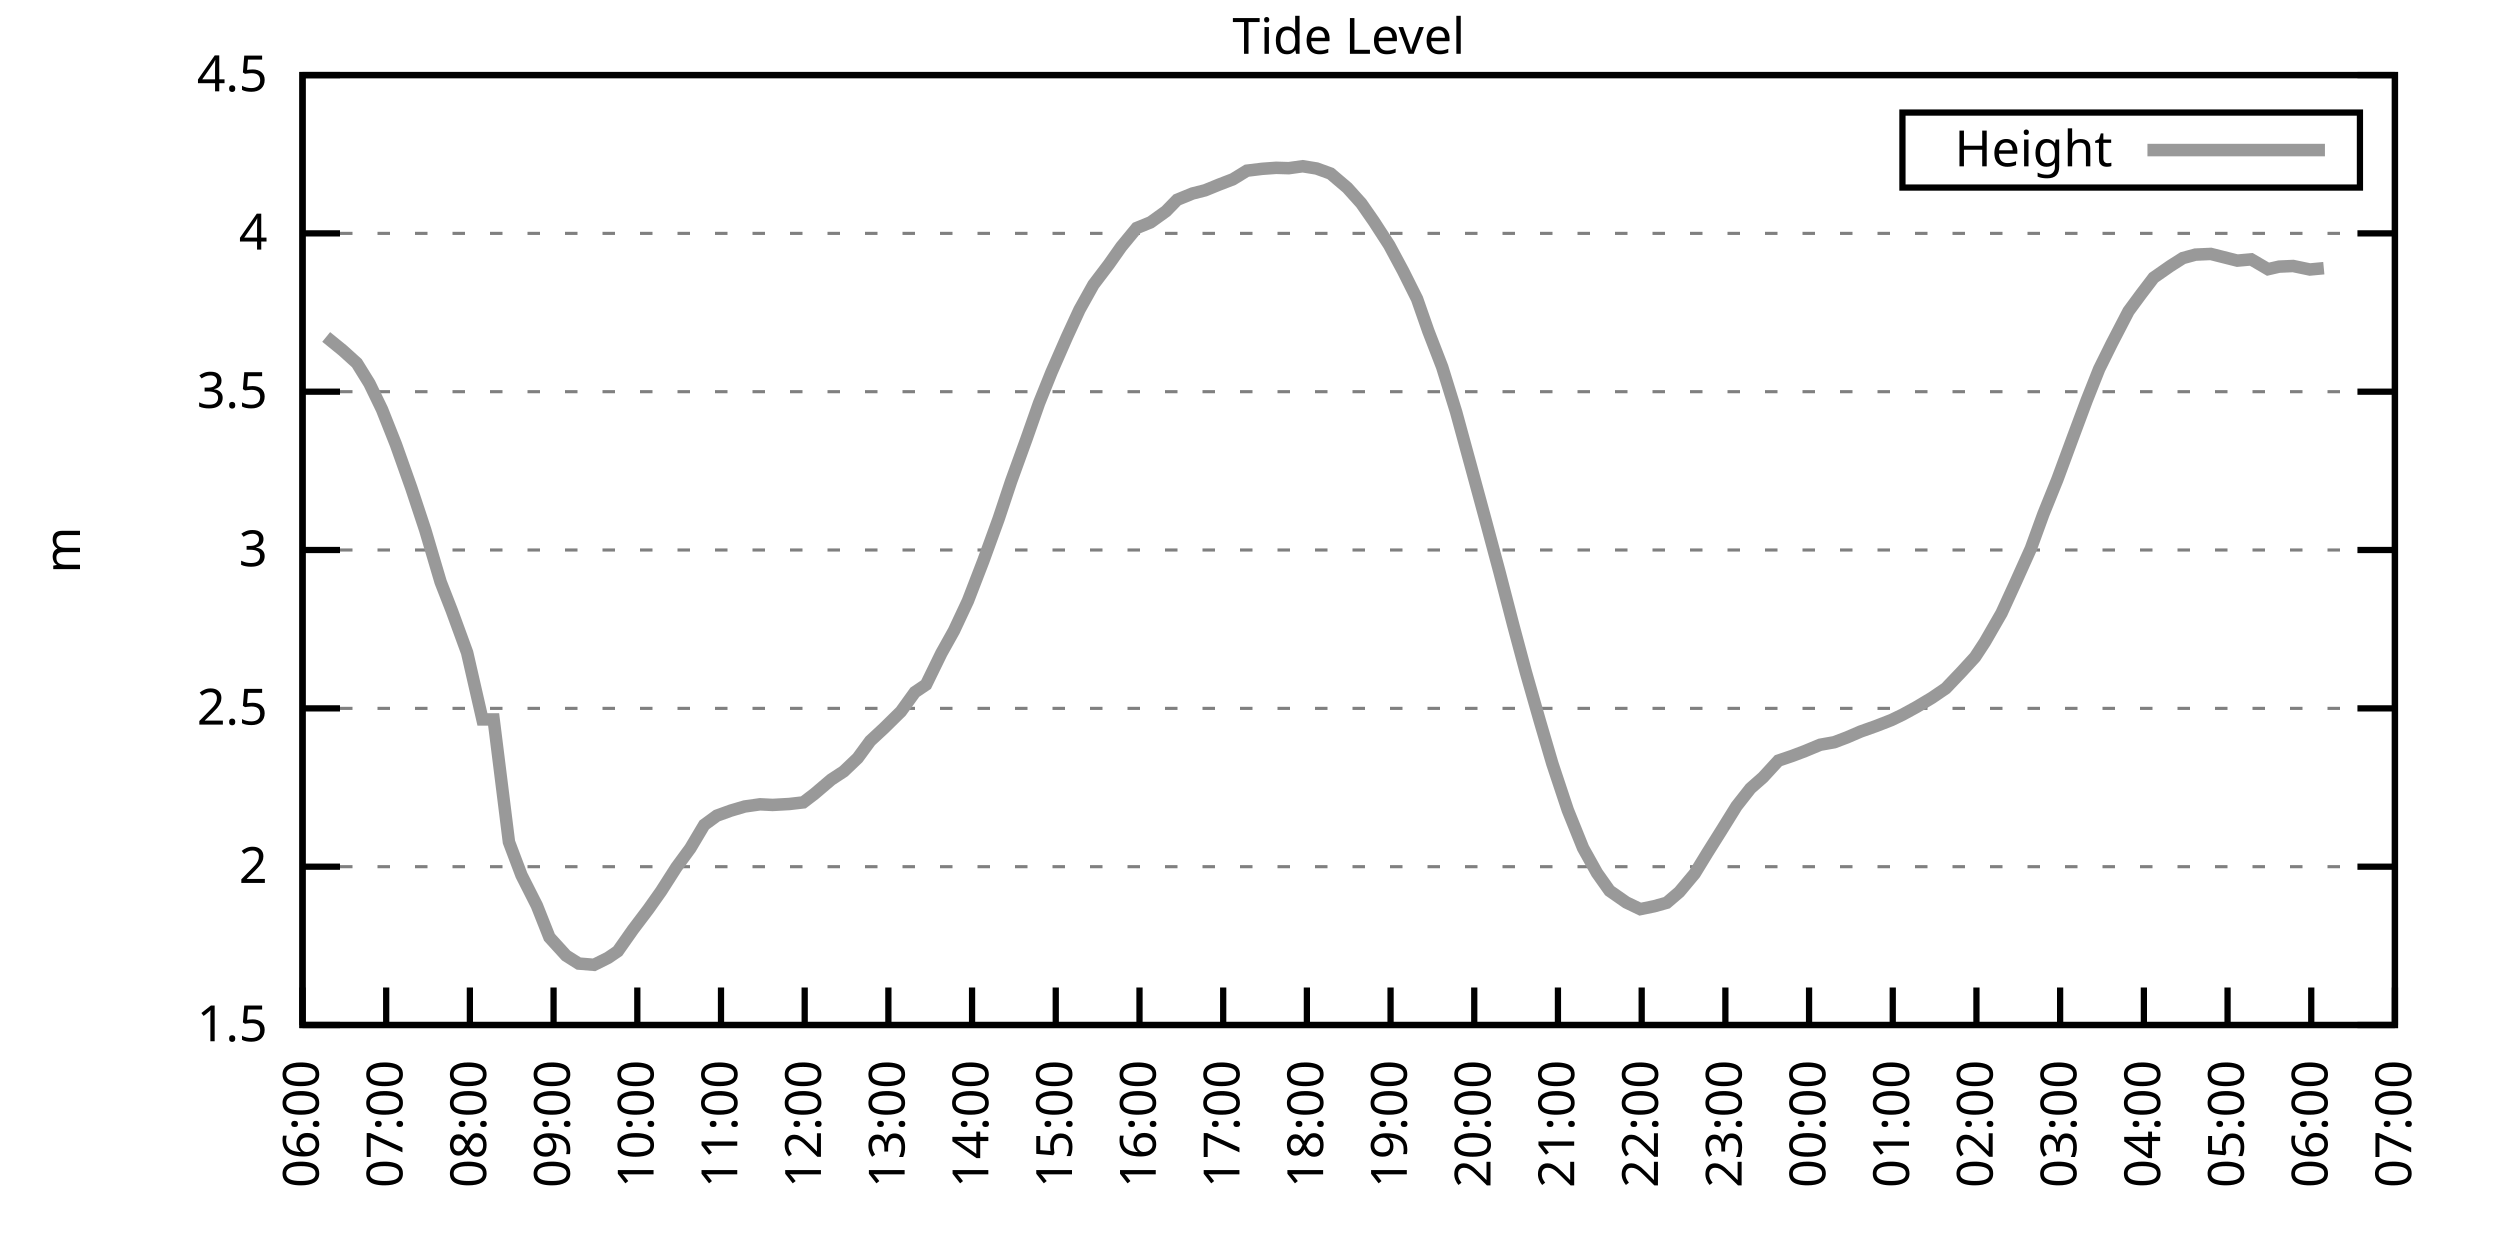
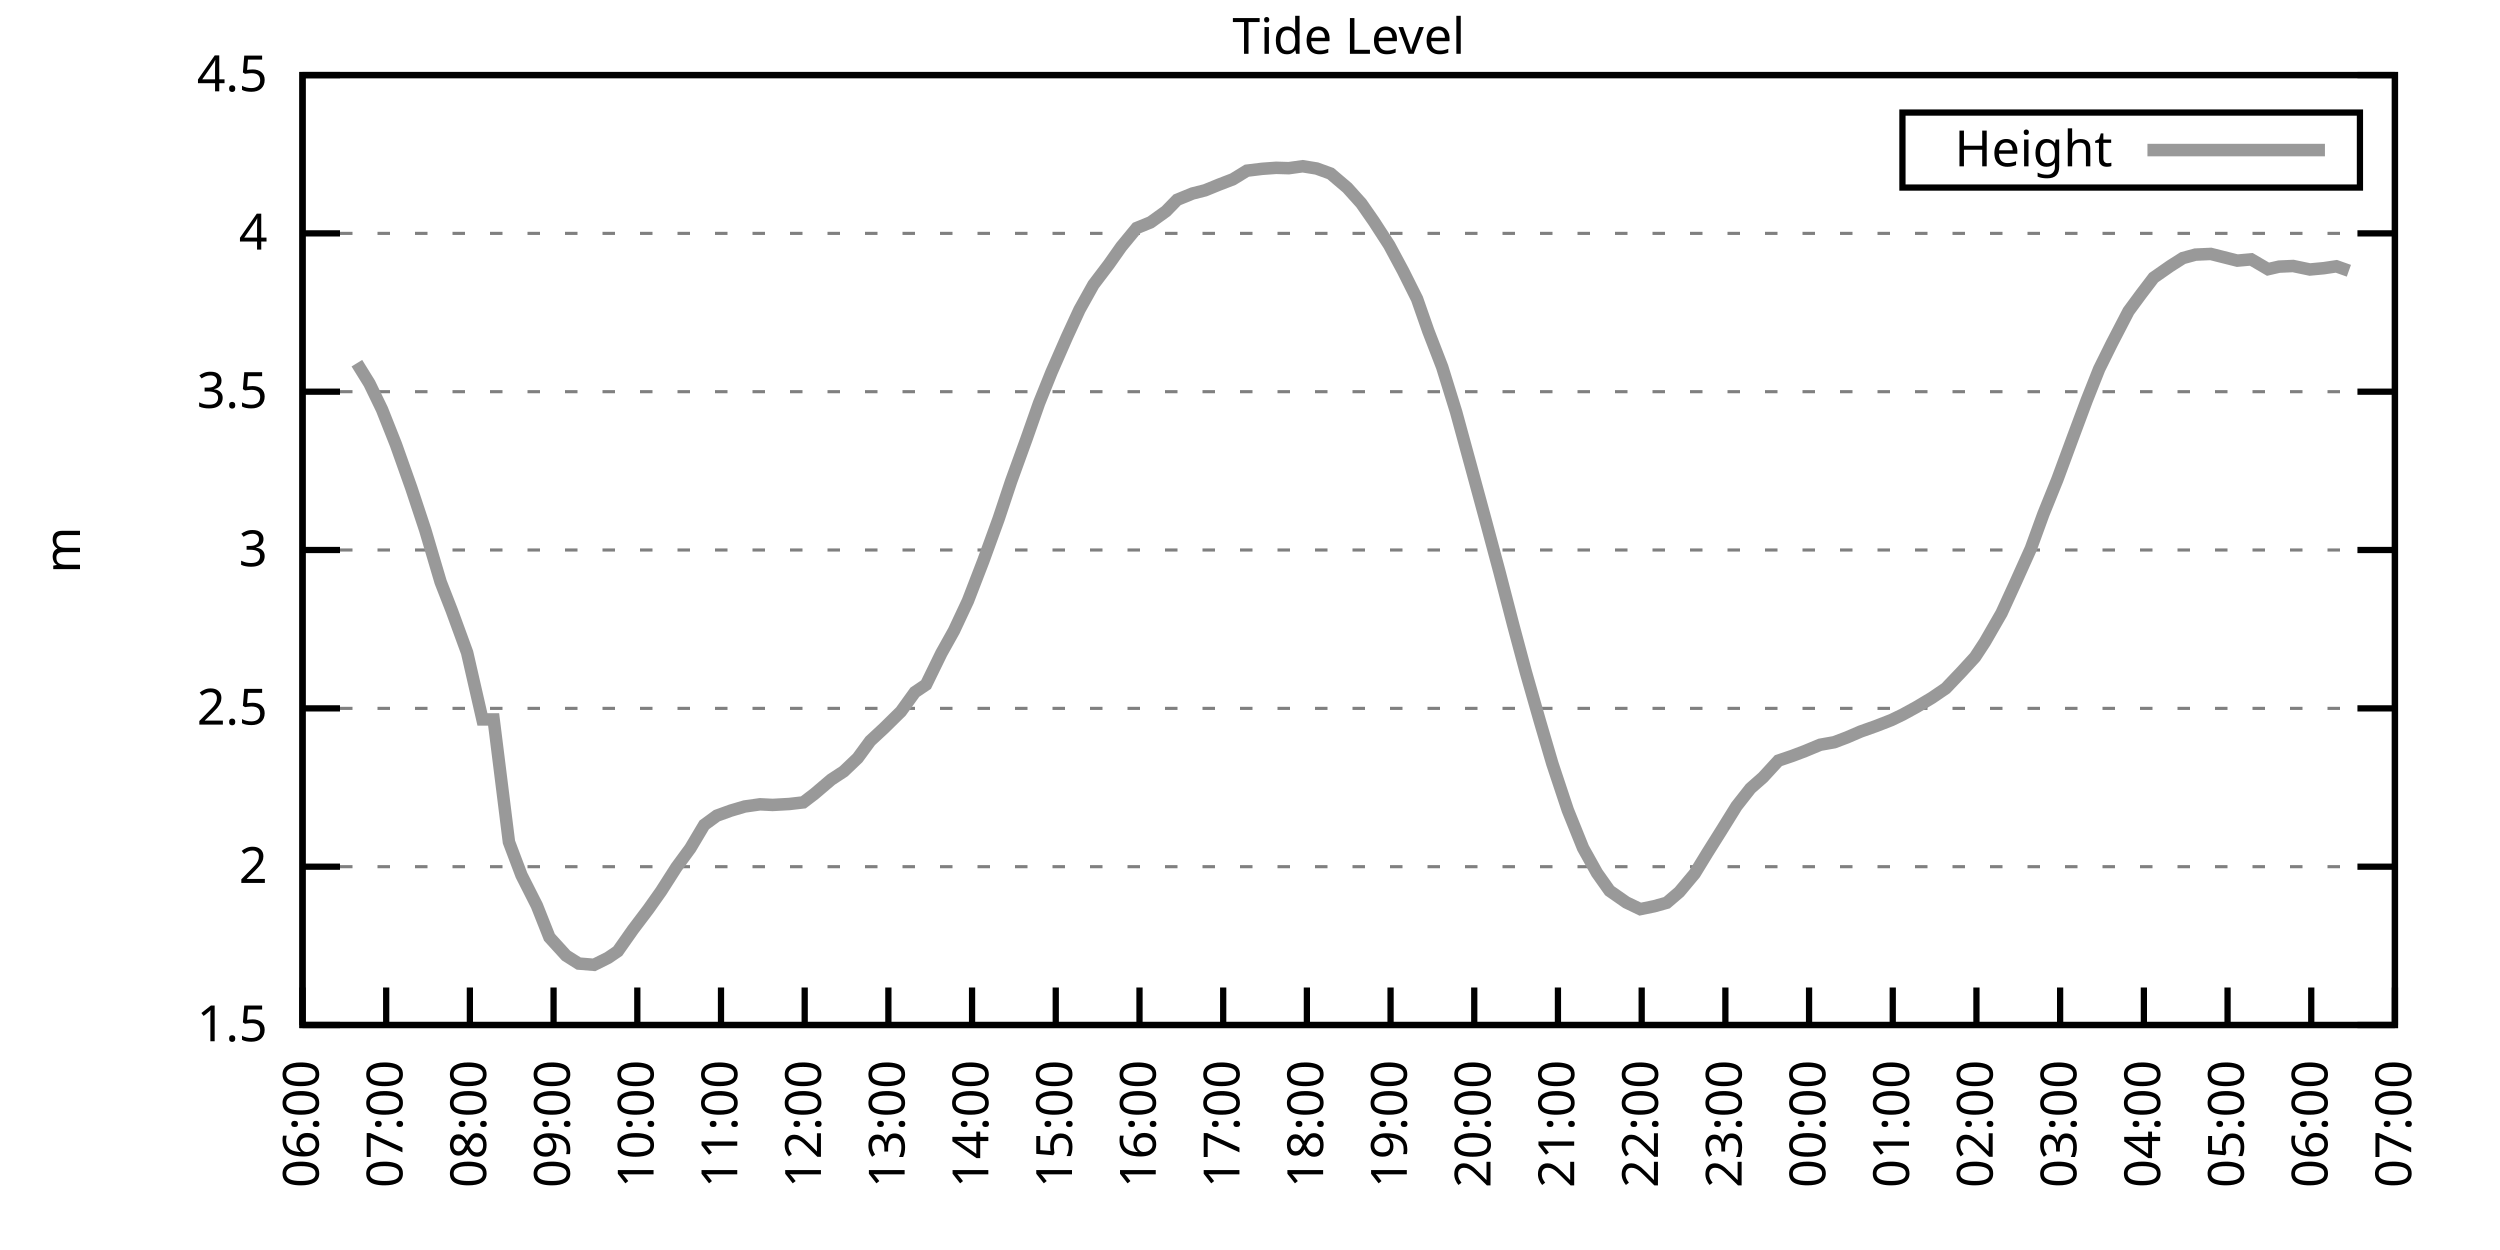
<svg xmlns="http://www.w3.org/2000/svg" xmlns:xlink="http://www.w3.org/1999/xlink" width="400" height="200" viewBox="0 0 400 200">
  <g id="gnuplot_canvas">
    <rect x="0" y="0" width="400" height="200" fill="none" />
    <defs>
      <circle id="gpDot" r="0.5" stroke-width="0.5" stroke="currentColor" />
      <path id="gpPt0" stroke-width="0.333" stroke="currentColor" d="M-1,0 h2 M0,-1 v2" />
      <path id="gpPt1" stroke-width="0.333" stroke="currentColor" d="M-1,-1 L1,1 M1,-1 L-1,1" />
      <path id="gpPt2" stroke-width="0.333" stroke="currentColor" d="M-1,0 L1,0 M0,-1 L0,1 M-1,-1 L1,1 M-1,1 L1,-1" />
      <rect id="gpPt3" stroke-width="0.333" stroke="currentColor" x="-1" y="-1" width="2" height="2" />
      <rect id="gpPt4" stroke-width="0.333" stroke="currentColor" fill="currentColor" x="-1" y="-1" width="2" height="2" />
      <circle id="gpPt5" stroke-width="0.333" stroke="currentColor" cx="0" cy="0" r="1" />
      <use xlink:href="#gpPt5" id="gpPt6" fill="currentColor" stroke="none" />
      <path id="gpPt7" stroke-width="0.333" stroke="currentColor" d="M0,-1.33 L-1.33,0.67 L1.33,0.67 z" />
      <use xlink:href="#gpPt7" id="gpPt8" fill="currentColor" stroke="none" />
      <use xlink:href="#gpPt7" id="gpPt9" stroke="currentColor" transform="rotate(180)" />
      <use xlink:href="#gpPt9" id="gpPt10" fill="currentColor" stroke="none" />
      <use xlink:href="#gpPt3" id="gpPt11" stroke="currentColor" transform="rotate(45)" />
      <use xlink:href="#gpPt11" id="gpPt12" fill="currentColor" stroke="none" />
      <path id="gpPt13" stroke-width="0.333" stroke="currentColor" d="M0,1.330 L1.265,0.411 L0.782,-1.067 L-0.782,-1.076 L-1.265,0.411 z" />
      <use xlink:href="#gpPt13" id="gpPt14" fill="currentColor" stroke="none" />
      <filter id="textbox" filterUnits="objectBoundingBox" x="0" y="0" height="1" width="1">
        <feFlood flood-color="white" flood-opacity="1" result="bgnd" />
        <feComposite in="SourceGraphic" in2="bgnd" operator="atop" />
      </filter>
      <filter id="greybox" filterUnits="objectBoundingBox" x="0" y="0" height="1" width="1">
        <feFlood flood-color="lightgrey" flood-opacity="1" result="grey" />
        <feComposite in="SourceGraphic" in2="grey" operator="atop" />
      </filter>
    </defs>
    <g fill="none" color="white" stroke="currentColor" stroke-width="1.00" stroke-linecap="butt" stroke-linejoin="miter">
</g>
    <g fill="none" color="black" stroke="currentColor" stroke-width="1.00" stroke-linecap="butt" stroke-linejoin="miter">
      <g stroke="none" shape-rendering="crispEdges">
        <polygon fill="rgb(255, 255, 255)" points="48.40,164.00 383.18,164.00 383.18,12.02 48.40,12.02 " />
      </g>
    </g>
    <g fill="none" color="black" stroke="currentColor" stroke-width="1.00" stroke-linecap="butt" stroke-linejoin="miter">
</g>
    <g fill="none" color="black" stroke="black" stroke-width="0.50" stroke-linecap="butt" stroke-linejoin="miter">
</g>
    <g fill="none" color="gray" stroke="currentColor" stroke-width="0.50" stroke-linecap="butt" stroke-linejoin="miter">
      <path stroke="gray" stroke-dasharray="2,4" class="gridline" d="M48.40,164.00 L383.19,164.00  " />
    </g>
    <g fill="none" color="gray" stroke="gray" stroke-width="1.00" stroke-linecap="butt" stroke-linejoin="miter">
</g>
    <g fill="none" color="black" stroke="currentColor" stroke-width="1.00" stroke-linecap="butt" stroke-linejoin="miter">
      <path stroke="black" d="M48.40,164.00 L54.40,164.00 M383.19,164.00 L377.19,164.00  " />
      <g transform="translate(42.80,166.60)" stroke="none" fill="black" font-family="Sans" font-size="8.00" text-anchor="end">
        <text>
          <tspan font-family="Sans"> 1.5</tspan>
        </text>
      </g>
    </g>
    <g fill="none" color="black" stroke="currentColor" stroke-width="1.00" stroke-linecap="butt" stroke-linejoin="miter">
</g>
    <g fill="none" color="black" stroke="black" stroke-width="0.50" stroke-linecap="butt" stroke-linejoin="miter">
</g>
    <g fill="none" color="gray" stroke="currentColor" stroke-width="0.50" stroke-linecap="butt" stroke-linejoin="miter">
      <path stroke="gray" stroke-dasharray="2,4" class="gridline" d="M48.40,138.67 L383.19,138.67  " />
    </g>
    <g fill="none" color="gray" stroke="gray" stroke-width="1.00" stroke-linecap="butt" stroke-linejoin="miter">
</g>
    <g fill="none" color="black" stroke="currentColor" stroke-width="1.00" stroke-linecap="butt" stroke-linejoin="miter">
      <path stroke="black" d="M48.40,138.67 L54.40,138.67 M383.19,138.67 L377.19,138.67  " />
      <g transform="translate(42.80,141.27)" stroke="none" fill="black" font-family="Sans" font-size="8.00" text-anchor="end">
        <text>
          <tspan font-family="Sans"> 2</tspan>
        </text>
      </g>
    </g>
    <g fill="none" color="black" stroke="currentColor" stroke-width="1.00" stroke-linecap="butt" stroke-linejoin="miter">
</g>
    <g fill="none" color="black" stroke="black" stroke-width="0.50" stroke-linecap="butt" stroke-linejoin="miter">
</g>
    <g fill="none" color="gray" stroke="currentColor" stroke-width="0.50" stroke-linecap="butt" stroke-linejoin="miter">
      <path stroke="gray" stroke-dasharray="2,4" class="gridline" d="M48.40,113.34 L383.19,113.34  " />
    </g>
    <g fill="none" color="gray" stroke="gray" stroke-width="1.00" stroke-linecap="butt" stroke-linejoin="miter">
</g>
    <g fill="none" color="black" stroke="currentColor" stroke-width="1.00" stroke-linecap="butt" stroke-linejoin="miter">
      <path stroke="black" d="M48.40,113.34 L54.40,113.34 M383.19,113.34 L377.19,113.34  " />
      <g transform="translate(42.80,115.94)" stroke="none" fill="black" font-family="Sans" font-size="8.00" text-anchor="end">
        <text>
          <tspan font-family="Sans"> 2.5</tspan>
        </text>
      </g>
    </g>
    <g fill="none" color="black" stroke="currentColor" stroke-width="1.00" stroke-linecap="butt" stroke-linejoin="miter">
</g>
    <g fill="none" color="black" stroke="black" stroke-width="0.50" stroke-linecap="butt" stroke-linejoin="miter">
</g>
    <g fill="none" color="gray" stroke="currentColor" stroke-width="0.50" stroke-linecap="butt" stroke-linejoin="miter">
      <path stroke="gray" stroke-dasharray="2,4" class="gridline" d="M48.40,88.00 L383.19,88.00  " />
    </g>
    <g fill="none" color="gray" stroke="gray" stroke-width="1.00" stroke-linecap="butt" stroke-linejoin="miter">
</g>
    <g fill="none" color="black" stroke="currentColor" stroke-width="1.00" stroke-linecap="butt" stroke-linejoin="miter">
      <path stroke="black" d="M48.40,88.00 L54.40,88.00 M383.19,88.00 L377.19,88.00  " />
      <g transform="translate(42.80,90.60)" stroke="none" fill="black" font-family="Sans" font-size="8.00" text-anchor="end">
        <text>
          <tspan font-family="Sans"> 3</tspan>
        </text>
      </g>
    </g>
    <g fill="none" color="black" stroke="currentColor" stroke-width="1.00" stroke-linecap="butt" stroke-linejoin="miter">
</g>
    <g fill="none" color="black" stroke="black" stroke-width="0.50" stroke-linecap="butt" stroke-linejoin="miter">
</g>
    <g fill="none" color="gray" stroke="currentColor" stroke-width="0.50" stroke-linecap="butt" stroke-linejoin="miter">
      <path stroke="gray" stroke-dasharray="2,4" class="gridline" d="M48.40,62.67 L383.19,62.67  " />
    </g>
    <g fill="none" color="gray" stroke="gray" stroke-width="1.00" stroke-linecap="butt" stroke-linejoin="miter">
</g>
    <g fill="none" color="black" stroke="currentColor" stroke-width="1.00" stroke-linecap="butt" stroke-linejoin="miter">
      <path stroke="black" d="M48.40,62.67 L54.40,62.67 M383.19,62.67 L377.19,62.67  " />
      <g transform="translate(42.80,65.27)" stroke="none" fill="black" font-family="Sans" font-size="8.00" text-anchor="end">
        <text>
          <tspan font-family="Sans"> 3.5</tspan>
        </text>
      </g>
    </g>
    <g fill="none" color="black" stroke="currentColor" stroke-width="1.00" stroke-linecap="butt" stroke-linejoin="miter">
</g>
    <g fill="none" color="black" stroke="black" stroke-width="0.50" stroke-linecap="butt" stroke-linejoin="miter">
</g>
    <g fill="none" color="gray" stroke="currentColor" stroke-width="0.50" stroke-linecap="butt" stroke-linejoin="miter">
      <path stroke="gray" stroke-dasharray="2,4" class="gridline" d="M48.40,37.34 L383.19,37.34  " />
    </g>
    <g fill="none" color="gray" stroke="gray" stroke-width="1.00" stroke-linecap="butt" stroke-linejoin="miter">
</g>
    <g fill="none" color="black" stroke="currentColor" stroke-width="1.00" stroke-linecap="butt" stroke-linejoin="miter">
      <path stroke="black" d="M48.40,37.34 L54.40,37.34 M383.19,37.34 L377.19,37.34  " />
      <g transform="translate(42.80,39.94)" stroke="none" fill="black" font-family="Sans" font-size="8.00" text-anchor="end">
        <text>
          <tspan font-family="Sans"> 4</tspan>
        </text>
      </g>
    </g>
    <g fill="none" color="black" stroke="currentColor" stroke-width="1.00" stroke-linecap="butt" stroke-linejoin="miter">
</g>
    <g fill="none" color="black" stroke="black" stroke-width="0.50" stroke-linecap="butt" stroke-linejoin="miter">
</g>
    <g fill="none" color="gray" stroke="currentColor" stroke-width="0.50" stroke-linecap="butt" stroke-linejoin="miter">
      <path stroke="gray" stroke-dasharray="2,4" class="gridline" d="M48.40,12.01 L383.19,12.01  " />
    </g>
    <g fill="none" color="gray" stroke="gray" stroke-width="1.00" stroke-linecap="butt" stroke-linejoin="miter">
</g>
    <g fill="none" color="black" stroke="currentColor" stroke-width="1.00" stroke-linecap="butt" stroke-linejoin="miter">
      <path stroke="black" d="M48.40,12.01 L54.40,12.01 M383.19,12.01 L377.19,12.01  " />
      <g transform="translate(42.80,14.61)" stroke="none" fill="black" font-family="Sans" font-size="8.00" text-anchor="end">
        <text>
          <tspan font-family="Sans"> 4.5</tspan>
        </text>
      </g>
    </g>
    <g fill="none" color="black" stroke="currentColor" stroke-width="1.00" stroke-linecap="butt" stroke-linejoin="miter">
      <path stroke="black" d="M48.40,164.00 L48.40,158.00  " />
      <g transform="translate(51.00,169.60) rotate(270.00)" stroke="none" fill="black" font-family="Sans" font-size="8.00" text-anchor="end">
        <text>
          <tspan font-family="Sans">06:00</tspan>
        </text>
      </g>
    </g>
    <g fill="none" color="black" stroke="currentColor" stroke-width="1.00" stroke-linecap="butt" stroke-linejoin="miter">
      <path stroke="black" d="M61.79,164.00 L61.79,158.00  " />
      <g transform="translate(64.39,169.60) rotate(270.00)" stroke="none" fill="black" font-family="Sans" font-size="8.00" text-anchor="end">
        <text>
          <tspan font-family="Sans">07:00</tspan>
        </text>
      </g>
    </g>
    <g fill="none" color="black" stroke="currentColor" stroke-width="1.00" stroke-linecap="butt" stroke-linejoin="miter">
      <path stroke="black" d="M75.18,164.00 L75.18,158.00  " />
      <g transform="translate(77.78,169.60) rotate(270.00)" stroke="none" fill="black" font-family="Sans" font-size="8.00" text-anchor="end">
        <text>
          <tspan font-family="Sans">08:00</tspan>
        </text>
      </g>
    </g>
    <g fill="none" color="black" stroke="currentColor" stroke-width="1.00" stroke-linecap="butt" stroke-linejoin="miter">
      <path stroke="black" d="M88.57,164.00 L88.57,158.00  " />
      <g transform="translate(91.17,169.60) rotate(270.00)" stroke="none" fill="black" font-family="Sans" font-size="8.00" text-anchor="end">
        <text>
          <tspan font-family="Sans">09:00</tspan>
        </text>
      </g>
    </g>
    <g fill="none" color="black" stroke="currentColor" stroke-width="1.00" stroke-linecap="butt" stroke-linejoin="miter">
      <path stroke="black" d="M101.97,164.00 L101.97,158.00  " />
      <g transform="translate(104.57,169.60) rotate(270.00)" stroke="none" fill="black" font-family="Sans" font-size="8.00" text-anchor="end">
        <text>
          <tspan font-family="Sans">10:00</tspan>
        </text>
      </g>
    </g>
    <g fill="none" color="black" stroke="currentColor" stroke-width="1.00" stroke-linecap="butt" stroke-linejoin="miter">
      <path stroke="black" d="M115.36,164.00 L115.36,158.00  " />
      <g transform="translate(117.96,169.60) rotate(270.00)" stroke="none" fill="black" font-family="Sans" font-size="8.00" text-anchor="end">
        <text>
          <tspan font-family="Sans">11:00</tspan>
        </text>
      </g>
    </g>
    <g fill="none" color="black" stroke="currentColor" stroke-width="1.00" stroke-linecap="butt" stroke-linejoin="miter">
      <path stroke="black" d="M128.75,164.00 L128.75,158.00  " />
      <g transform="translate(131.35,169.60) rotate(270.00)" stroke="none" fill="black" font-family="Sans" font-size="8.00" text-anchor="end">
        <text>
          <tspan font-family="Sans">12:00</tspan>
        </text>
      </g>
    </g>
    <g fill="none" color="black" stroke="currentColor" stroke-width="1.00" stroke-linecap="butt" stroke-linejoin="miter">
      <path stroke="black" d="M142.14,164.00 L142.14,158.00  " />
      <g transform="translate(144.74,169.60) rotate(270.00)" stroke="none" fill="black" font-family="Sans" font-size="8.00" text-anchor="end">
        <text>
          <tspan font-family="Sans">13:00</tspan>
        </text>
      </g>
    </g>
    <g fill="none" color="black" stroke="currentColor" stroke-width="1.00" stroke-linecap="butt" stroke-linejoin="miter">
      <path stroke="black" d="M155.53,164.00 L155.53,158.00  " />
      <g transform="translate(158.13,169.60) rotate(270.00)" stroke="none" fill="black" font-family="Sans" font-size="8.00" text-anchor="end">
        <text>
          <tspan font-family="Sans">14:00</tspan>
        </text>
      </g>
    </g>
    <g fill="none" color="black" stroke="currentColor" stroke-width="1.00" stroke-linecap="butt" stroke-linejoin="miter">
      <path stroke="black" d="M168.92,164.00 L168.92,158.00  " />
      <g transform="translate(171.52,169.60) rotate(270.00)" stroke="none" fill="black" font-family="Sans" font-size="8.00" text-anchor="end">
        <text>
          <tspan font-family="Sans">15:00</tspan>
        </text>
      </g>
    </g>
    <g fill="none" color="black" stroke="currentColor" stroke-width="1.00" stroke-linecap="butt" stroke-linejoin="miter">
      <path stroke="black" d="M182.32,164.00 L182.32,158.00  " />
      <g transform="translate(184.92,169.60) rotate(270.00)" stroke="none" fill="black" font-family="Sans" font-size="8.00" text-anchor="end">
        <text>
          <tspan font-family="Sans">16:00</tspan>
        </text>
      </g>
    </g>
    <g fill="none" color="black" stroke="currentColor" stroke-width="1.00" stroke-linecap="butt" stroke-linejoin="miter">
      <path stroke="black" d="M195.71,164.00 L195.71,158.00  " />
      <g transform="translate(198.31,169.60) rotate(270.00)" stroke="none" fill="black" font-family="Sans" font-size="8.00" text-anchor="end">
        <text>
          <tspan font-family="Sans">17:00</tspan>
        </text>
      </g>
    </g>
    <g fill="none" color="black" stroke="currentColor" stroke-width="1.00" stroke-linecap="butt" stroke-linejoin="miter">
      <path stroke="black" d="M209.10,164.00 L209.10,158.00  " />
      <g transform="translate(211.70,169.60) rotate(270.00)" stroke="none" fill="black" font-family="Sans" font-size="8.00" text-anchor="end">
        <text>
          <tspan font-family="Sans">18:00</tspan>
        </text>
      </g>
    </g>
    <g fill="none" color="black" stroke="currentColor" stroke-width="1.00" stroke-linecap="butt" stroke-linejoin="miter">
      <path stroke="black" d="M222.49,164.00 L222.49,158.00  " />
      <g transform="translate(225.09,169.60) rotate(270.00)" stroke="none" fill="black" font-family="Sans" font-size="8.00" text-anchor="end">
        <text>
          <tspan font-family="Sans">19:00</tspan>
        </text>
      </g>
    </g>
    <g fill="none" color="black" stroke="currentColor" stroke-width="1.00" stroke-linecap="butt" stroke-linejoin="miter">
      <path stroke="black" d="M235.88,164.00 L235.88,158.00  " />
      <g transform="translate(238.48,169.60) rotate(270.00)" stroke="none" fill="black" font-family="Sans" font-size="8.00" text-anchor="end">
        <text>
          <tspan font-family="Sans">20:00</tspan>
        </text>
      </g>
    </g>
    <g fill="none" color="black" stroke="currentColor" stroke-width="1.00" stroke-linecap="butt" stroke-linejoin="miter">
      <path stroke="black" d="M249.27,164.00 L249.27,158.00  " />
      <g transform="translate(251.87,169.60) rotate(270.00)" stroke="none" fill="black" font-family="Sans" font-size="8.00" text-anchor="end">
        <text>
          <tspan font-family="Sans">21:00</tspan>
        </text>
      </g>
    </g>
    <g fill="none" color="black" stroke="currentColor" stroke-width="1.00" stroke-linecap="butt" stroke-linejoin="miter">
      <path stroke="black" d="M262.67,164.00 L262.67,158.00  " />
      <g transform="translate(265.27,169.60) rotate(270.00)" stroke="none" fill="black" font-family="Sans" font-size="8.00" text-anchor="end">
        <text>
          <tspan font-family="Sans">22:00</tspan>
        </text>
      </g>
    </g>
    <g fill="none" color="black" stroke="currentColor" stroke-width="1.00" stroke-linecap="butt" stroke-linejoin="miter">
      <path stroke="black" d="M276.06,164.00 L276.06,158.00  " />
      <g transform="translate(278.66,169.60) rotate(270.00)" stroke="none" fill="black" font-family="Sans" font-size="8.00" text-anchor="end">
        <text>
          <tspan font-family="Sans">23:00</tspan>
        </text>
      </g>
    </g>
    <g fill="none" color="black" stroke="currentColor" stroke-width="1.00" stroke-linecap="butt" stroke-linejoin="miter">
      <path stroke="black" d="M289.45,164.00 L289.45,158.00  " />
      <g transform="translate(292.05,169.60) rotate(270.00)" stroke="none" fill="black" font-family="Sans" font-size="8.00" text-anchor="end">
        <text>
          <tspan font-family="Sans">00:00</tspan>
        </text>
      </g>
    </g>
    <g fill="none" color="black" stroke="currentColor" stroke-width="1.00" stroke-linecap="butt" stroke-linejoin="miter">
      <path stroke="black" d="M302.84,164.00 L302.84,158.00  " />
      <g transform="translate(305.44,169.60) rotate(270.00)" stroke="none" fill="black" font-family="Sans" font-size="8.00" text-anchor="end">
        <text>
          <tspan font-family="Sans">01:00</tspan>
        </text>
      </g>
    </g>
    <g fill="none" color="black" stroke="currentColor" stroke-width="1.00" stroke-linecap="butt" stroke-linejoin="miter">
      <path stroke="black" d="M316.23,164.00 L316.23,158.00  " />
      <g transform="translate(318.83,169.60) rotate(270.00)" stroke="none" fill="black" font-family="Sans" font-size="8.00" text-anchor="end">
        <text>
          <tspan font-family="Sans">02:00</tspan>
        </text>
      </g>
    </g>
    <g fill="none" color="black" stroke="currentColor" stroke-width="1.00" stroke-linecap="butt" stroke-linejoin="miter">
      <path stroke="black" d="M329.62,164.00 L329.62,158.00  " />
      <g transform="translate(332.22,169.60) rotate(270.00)" stroke="none" fill="black" font-family="Sans" font-size="8.00" text-anchor="end">
        <text>
          <tspan font-family="Sans">03:00</tspan>
        </text>
      </g>
    </g>
    <g fill="none" color="black" stroke="currentColor" stroke-width="1.00" stroke-linecap="butt" stroke-linejoin="miter">
      <path stroke="black" d="M343.02,164.00 L343.02,158.00  " />
      <g transform="translate(345.62,169.60) rotate(270.00)" stroke="none" fill="black" font-family="Sans" font-size="8.00" text-anchor="end">
        <text>
          <tspan font-family="Sans">04:00</tspan>
        </text>
      </g>
    </g>
    <g fill="none" color="black" stroke="currentColor" stroke-width="1.00" stroke-linecap="butt" stroke-linejoin="miter">
      <path stroke="black" d="M356.41,164.00 L356.41,158.00  " />
      <g transform="translate(359.01,169.60) rotate(270.00)" stroke="none" fill="black" font-family="Sans" font-size="8.00" text-anchor="end">
        <text>
          <tspan font-family="Sans">05:00</tspan>
        </text>
      </g>
    </g>
    <g fill="none" color="black" stroke="currentColor" stroke-width="1.00" stroke-linecap="butt" stroke-linejoin="miter">
      <path stroke="black" d="M369.80,164.00 L369.80,158.00  " />
      <g transform="translate(372.40,169.60) rotate(270.00)" stroke="none" fill="black" font-family="Sans" font-size="8.00" text-anchor="end">
        <text>
          <tspan font-family="Sans">06:00</tspan>
        </text>
      </g>
    </g>
    <g fill="none" color="black" stroke="currentColor" stroke-width="1.00" stroke-linecap="butt" stroke-linejoin="miter">
      <path stroke="black" d="M383.19,164.00 L383.19,158.00  " />
      <g transform="translate(385.79,169.60) rotate(270.00)" stroke="none" fill="black" font-family="Sans" font-size="8.00" text-anchor="end">
        <text>
          <tspan font-family="Sans">07:00</tspan>
        </text>
      </g>
    </g>
    <g fill="none" color="black" stroke="currentColor" stroke-width="1.00" stroke-linecap="butt" stroke-linejoin="miter">
</g>
    <g fill="none" color="black" stroke="currentColor" stroke-width="1.00" stroke-linecap="butt" stroke-linejoin="miter">
      <path stroke="black" d="M48.40,12.01 L48.40,164.00 L383.19,164.00 L383.19,12.01 L48.40,12.01 Z  " />
    </g>
    <g fill="none" color="black" stroke="currentColor" stroke-width="1.00" stroke-linecap="butt" stroke-linejoin="miter">
</g>
    <g fill="none" color="black" stroke="currentColor" stroke-width="1.00" stroke-linecap="butt" stroke-linejoin="miter">
      <path stroke="black" d="M304.39,30.01 L304.39,18.01 L377.59,18.01 L377.59,30.01 L304.39,30.01 Z  " />
    </g>
    <g id="Tide_level_plot_1">
      <g fill="none" color="white" stroke="black" stroke-width="2.00" stroke-linecap="butt" stroke-linejoin="miter">
</g>
      <g fill="none" color="black" stroke="currentColor" stroke-width="2.00" stroke-linecap="butt" stroke-linejoin="miter">
        <g transform="translate(337.99,26.61)" stroke="none" fill="black" font-family="Sans" font-size="8.00" text-anchor="end">
          <text>
            <tspan font-family="Sans">Height</tspan>
          </text>
        </g>
      </g>
      <g fill="none" color="black" stroke="currentColor" stroke-width="2.00" stroke-linecap="butt" stroke-linejoin="miter">
-         <path stroke="rgb(153, 153, 153)" d="M343.59,24.01 L371.99,24.01 M52.19,53.91 L54.87,56.09 L57.10,58.11 L59.11,61.36 L61.12,65.51 L63.35,71.13   L65.81,78.07 L68.04,84.81 L70.50,93.12 L72.28,97.68 L74.74,104.42 L77.19,115.11 L78.98,115.11 L81.43,134.72   L83.44,140.04 L85.90,144.90 L87.91,149.97 L90.58,152.90 L92.59,154.17 L95.05,154.37 L97.28,153.26 L98.84,152.20   L101.30,148.70 L103.75,145.46 L105.76,142.62 L108.22,138.77 L110.45,135.73 L112.68,131.98 L114.69,130.51 L116.92,129.70   L119.15,129.04 L121.61,128.69 L123.62,128.79 L126.29,128.64 L128.53,128.38 L130.31,127.02 L132.99,124.74 L135.00,123.42   L137.23,121.29 L139.24,118.55 L141.47,116.48 L144.15,113.84 L146.38,110.75 L148.17,109.54 L150.62,104.52 L152.63,100.92   L154.86,96.16 L157.32,89.78 L159.77,83.04 L161.78,77.01 L164.24,70.22 L166.25,64.50 L168.25,59.53 L170.71,53.91   L172.72,49.55 L174.95,45.55 L177.41,42.31 L179.41,39.47 L181.87,36.48 L184.10,35.57 L186.56,33.80 L188.34,31.97   L190.80,30.96 L192.81,30.45 L195.04,29.54 L197.27,28.68 L199.50,27.31 L201.96,27.01 L204.19,26.85 L206.20,26.91   L208.43,26.60 L210.66,26.96 L212.89,27.77 L215.57,30.05 L217.80,32.53 L219.81,35.42 L222.27,39.22 L224.50,43.37   L226.73,47.83 L228.52,52.95 L230.75,58.72 L232.98,65.92 L235.44,74.93 L237.67,83.14 L239.90,91.45 L242.13,100.06   L244.14,107.56 L246.37,115.36 L248.38,122.20 L250.84,129.60 L253.29,135.68 L255.52,139.68 L257.53,142.52 L260.21,144.39   L262.44,145.46 L264.67,145.00 L266.68,144.44 L268.69,142.72 L271.15,139.78 L273.16,136.49 L275.39,132.94 L277.84,128.99   L280.07,126.15 L282.08,124.38 L284.54,121.70 L286.77,120.94 L288.78,120.18 L291.23,119.16 L293.47,118.76 L295.48,118.00   L297.71,117.04 L300.16,116.17 L302.62,115.21 L304.40,114.35 L306.63,113.13 L309.09,111.66 L311.32,110.14 L313.78,107.56   L316.01,105.13 L317.57,102.75 L320.25,98.09 L322.48,93.22 L324.94,87.75 L326.95,82.23 L329.18,76.71 L331.63,70.07   L333.86,64.09 L335.87,59.03 L337.88,54.97 L340.56,49.80 L342.57,47.07 L344.58,44.43 L347.26,42.56 L349.26,41.29   L351.27,40.74 L353.73,40.63 L357.97,41.70 L360.20,41.50 L362.88,43.07 L364.66,42.66 L366.90,42.56 L369.58,43.12   L371.81,42.91  " />
+         <path stroke="rgb(153, 153, 153)" d="M343.59,24.01 L371.99,24.01 M57.10,58.11 L59.11,61.36 L61.12,65.51 L63.35,71.13 L65.81,78.07 L68.04,84.81   L70.50,93.12 L72.28,97.68 L74.74,104.42 L77.19,115.11 L78.98,115.11 L81.43,134.72 L83.44,140.04 L85.90,144.90   L87.91,149.97 L90.58,152.90 L92.59,154.17 L95.05,154.37 L97.28,153.26 L98.84,152.20 L101.30,148.70 L103.75,145.46   L105.76,142.62 L108.22,138.77 L110.45,135.73 L112.68,131.98 L114.69,130.51 L116.92,129.70 L119.15,129.04 L121.61,128.69   L123.62,128.79 L126.29,128.64 L128.53,128.38 L130.31,127.02 L132.99,124.74 L135.00,123.42 L137.23,121.29 L139.24,118.55   L141.47,116.48 L144.15,113.84 L146.38,110.75 L148.17,109.54 L150.62,104.52 L152.63,100.92 L154.86,96.16 L157.32,89.78   L159.77,83.04 L161.78,77.01 L164.24,70.22 L166.25,64.50 L168.25,59.53 L170.71,53.91 L172.72,49.55 L174.95,45.55   L177.41,42.31 L179.41,39.47 L181.87,36.48 L184.10,35.57 L186.56,33.80 L188.34,31.97 L190.80,30.96 L192.81,30.45   L195.04,29.54 L197.27,28.68 L199.50,27.31 L201.96,27.01 L204.19,26.85 L206.20,26.91 L208.43,26.60 L210.66,26.96   L212.89,27.77 L215.57,30.05 L217.80,32.53 L219.81,35.42 L222.27,39.22 L224.50,43.37 L226.73,47.83 L228.52,52.95   L230.75,58.72 L232.98,65.92 L235.44,74.93 L237.67,83.14 L239.90,91.45 L242.13,100.06 L244.14,107.56 L246.37,115.36   L248.38,122.20 L250.84,129.60 L253.29,135.68 L255.52,139.68 L257.53,142.52 L260.21,144.39 L262.44,145.46 L264.67,145.00   L266.68,144.44 L268.69,142.72 L271.15,139.78 L273.16,136.49 L275.39,132.94 L277.84,128.99 L280.07,126.15 L282.08,124.38   L284.54,121.70 L286.77,120.94 L288.78,120.18 L291.23,119.16 L293.47,118.76 L295.48,118.00 L297.71,117.04 L300.16,116.17   L302.62,115.21 L304.40,114.35 L306.63,113.13 L309.09,111.66 L311.32,110.14 L313.78,107.56 L316.01,105.13 L317.57,102.75   L320.25,98.09 L322.48,93.22 L324.94,87.75 L326.95,82.23 L329.18,76.71 L331.63,70.07 L333.86,64.09 L335.87,59.03   L337.88,54.97 L340.56,49.80 L342.57,47.07 L344.58,44.43 L347.26,42.56 L349.26,41.29 L351.27,40.74 L353.73,40.63   L357.97,41.70 L360.20,41.50 L362.88,43.07 L364.66,42.66 L366.90,42.56 L369.58,43.12 L371.81,42.91 L373.82,42.61   L375.82,43.32  " />
      </g>
    </g>
    <g fill="none" color="black" stroke="currentColor" stroke-width="2.00" stroke-linecap="butt" stroke-linejoin="miter">
</g>
    <g fill="none" color="black" stroke="black" stroke-width="1.00" stroke-linecap="butt" stroke-linejoin="miter">
</g>
    <g fill="none" color="black" stroke="currentColor" stroke-width="1.00" stroke-linecap="butt" stroke-linejoin="miter">
      <path stroke="black" d="M48.40,12.01 L48.40,164.00 L383.19,164.00 L383.19,12.01 L48.40,12.01 Z  " />
      <g transform="translate(12.80,88.01) rotate(270.00)" stroke="none" fill="black" font-family="Sans" font-size="8.00" text-anchor="middle">
        <text>
          <tspan font-family="Sans">m</tspan>
        </text>
      </g>
    </g>
    <g fill="none" color="black" stroke="currentColor" stroke-width="1.00" stroke-linecap="butt" stroke-linejoin="miter">
</g>
    <g fill="none" color="black" stroke="currentColor" stroke-width="1.00" stroke-linecap="butt" stroke-linejoin="miter">
      <g transform="translate(215.79,8.61)" stroke="none" fill="black" font-family="Sans" font-size="8.00" text-anchor="middle">
        <text>
          <tspan font-family="Sans">Tide Level</tspan>
        </text>
      </g>
    </g>
    <g fill="none" color="black" stroke="currentColor" stroke-width="1.00" stroke-linecap="butt" stroke-linejoin="miter">
</g>
  </g>
</svg>
